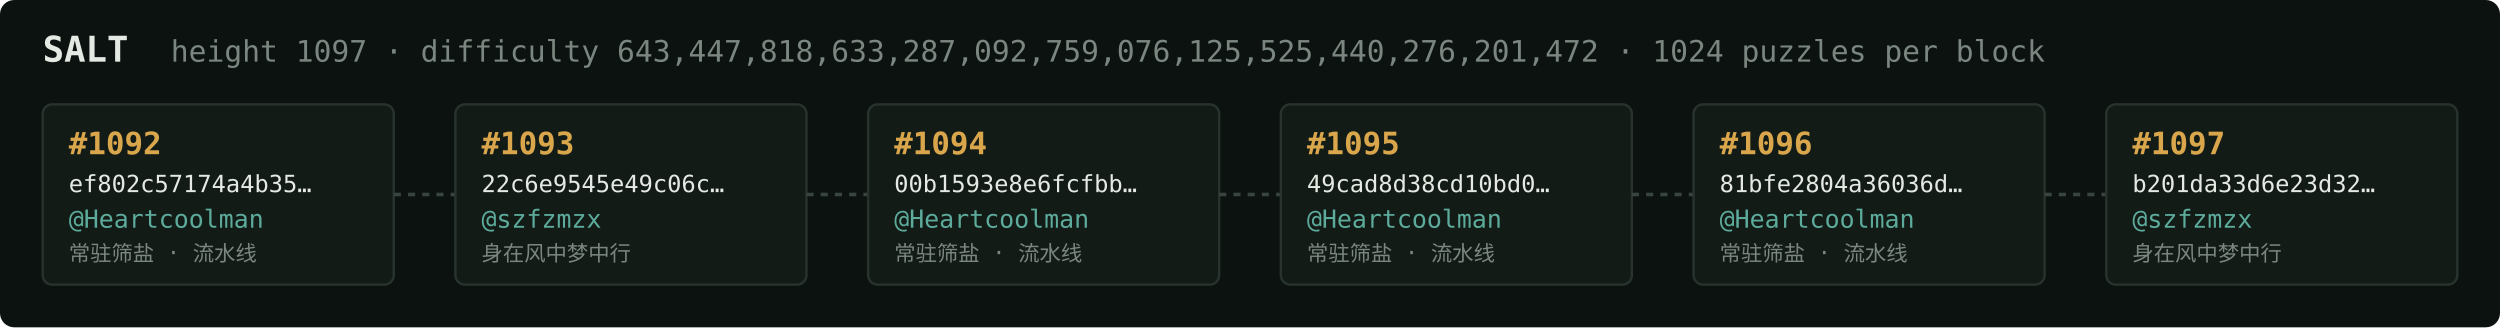
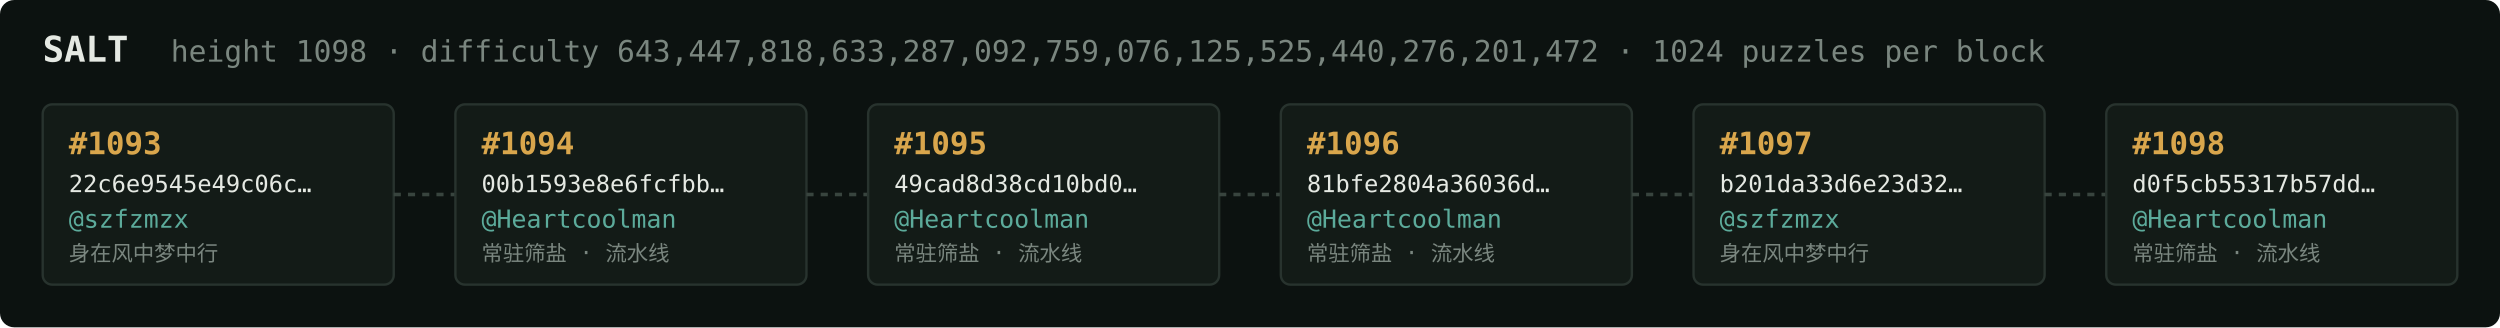
<svg xmlns="http://www.w3.org/2000/svg" width="1054" height="138" viewBox="0 0 1054 138" font-family="ui-monospace,SFMono-Regular,Menlo,monospace">
  <rect fill="#0c1210" width="1054" height="138" rx="6" />
  <text x="18" y="26" fill="#e5e9e3" font-size="15" font-weight="700">SALT</text>
-   <text x="72" y="26" fill="#7a867f" font-size="12.5">height 1097 · difficulty 643,447,818,633,287,092,759,076,125,525,440,276,201,472 · 1024 puzzles per block</text>
+   <text x="72" y="26" fill="#7a867f" font-size="12.5">height 1098 · difficulty 643,447,818,633,287,092,759,076,125,525,440,276,201,472 · 1024 puzzles per block</text>
  <rect x="18" y="44" width="148" height="76" rx="4" fill="#131b17" stroke="#28332e" stroke-width="1" />
-   <text x="29" y="65" fill="#d9a64c" font-size="13" font-weight="700">#1092</text>
-   <text x="29" y="81" fill="#e5e9e3" font-size="10">ef802c57174a4b35…</text>
-   <text x="29" y="96" fill="#5cab9b" font-size="10.5">@Heartcoolman</text>
-   <text x="29" y="110" fill="#7a867f" font-size="9">常驻筛盐 · 流水线</text>
+   <text x="29" y="65" fill="#d9a64c" font-size="13" font-weight="700">#1093</text>
+   <text x="29" y="81" fill="#e5e9e3" font-size="10">22c6e9545e49c06c…</text>
+   <text x="29" y="96" fill="#5cab9b" font-size="10.5">@szfzmzx</text>
+   <text x="29" y="110" fill="#7a867f" font-size="9">身在风中梦中行</text>
  <line x1="166" y1="82.0" x2="192" y2="82.0" stroke="#38443e" stroke-width="1.5" stroke-dasharray="3 3" />
  <rect x="192" y="44" width="148" height="76" rx="4" fill="#131b17" stroke="#28332e" stroke-width="1" />
-   <text x="203" y="65" fill="#d9a64c" font-size="13" font-weight="700">#1093</text>
-   <text x="203" y="81" fill="#e5e9e3" font-size="10">22c6e9545e49c06c…</text>
-   <text x="203" y="96" fill="#5cab9b" font-size="10.5">@szfzmzx</text>
-   <text x="203" y="110" fill="#7a867f" font-size="9">身在风中梦中行</text>
+   <text x="203" y="65" fill="#d9a64c" font-size="13" font-weight="700">#1094</text>
+   <text x="203" y="81" fill="#e5e9e3" font-size="10">00b1593e8e6fcfbb…</text>
+   <text x="203" y="96" fill="#5cab9b" font-size="10.5">@Heartcoolman</text>
+   <text x="203" y="110" fill="#7a867f" font-size="9">常驻筛盐 · 流水线</text>
  <line x1="340" y1="82.0" x2="366" y2="82.0" stroke="#38443e" stroke-width="1.5" stroke-dasharray="3 3" />
  <rect x="366" y="44" width="148" height="76" rx="4" fill="#131b17" stroke="#28332e" stroke-width="1" />
-   <text x="377" y="65" fill="#d9a64c" font-size="13" font-weight="700">#1094</text>
-   <text x="377" y="81" fill="#e5e9e3" font-size="10">00b1593e8e6fcfbb…</text>
+   <text x="377" y="65" fill="#d9a64c" font-size="13" font-weight="700">#1095</text>
+   <text x="377" y="81" fill="#e5e9e3" font-size="10">49cad8d38cd10bd0…</text>
  <text x="377" y="96" fill="#5cab9b" font-size="10.5">@Heartcoolman</text>
  <text x="377" y="110" fill="#7a867f" font-size="9">常驻筛盐 · 流水线</text>
  <line x1="514" y1="82.0" x2="540" y2="82.0" stroke="#38443e" stroke-width="1.5" stroke-dasharray="3 3" />
  <rect x="540" y="44" width="148" height="76" rx="4" fill="#131b17" stroke="#28332e" stroke-width="1" />
-   <text x="551" y="65" fill="#d9a64c" font-size="13" font-weight="700">#1095</text>
-   <text x="551" y="81" fill="#e5e9e3" font-size="10">49cad8d38cd10bd0…</text>
+   <text x="551" y="65" fill="#d9a64c" font-size="13" font-weight="700">#1096</text>
+   <text x="551" y="81" fill="#e5e9e3" font-size="10">81bfe2804a36036d…</text>
  <text x="551" y="96" fill="#5cab9b" font-size="10.5">@Heartcoolman</text>
  <text x="551" y="110" fill="#7a867f" font-size="9">常驻筛盐 · 流水线</text>
  <line x1="688" y1="82.0" x2="714" y2="82.0" stroke="#38443e" stroke-width="1.5" stroke-dasharray="3 3" />
  <rect x="714" y="44" width="148" height="76" rx="4" fill="#131b17" stroke="#28332e" stroke-width="1" />
-   <text x="725" y="65" fill="#d9a64c" font-size="13" font-weight="700">#1096</text>
-   <text x="725" y="81" fill="#e5e9e3" font-size="10">81bfe2804a36036d…</text>
-   <text x="725" y="96" fill="#5cab9b" font-size="10.5">@Heartcoolman</text>
-   <text x="725" y="110" fill="#7a867f" font-size="9">常驻筛盐 · 流水线</text>
+   <text x="725" y="65" fill="#d9a64c" font-size="13" font-weight="700">#1097</text>
+   <text x="725" y="81" fill="#e5e9e3" font-size="10">b201da33d6e23d32…</text>
+   <text x="725" y="96" fill="#5cab9b" font-size="10.5">@szfzmzx</text>
+   <text x="725" y="110" fill="#7a867f" font-size="9">身在风中梦中行</text>
  <line x1="862" y1="82.0" x2="888" y2="82.0" stroke="#38443e" stroke-width="1.5" stroke-dasharray="3 3" />
  <rect x="888" y="44" width="148" height="76" rx="4" fill="#131b17" stroke="#28332e" stroke-width="1" />
-   <text x="899" y="65" fill="#d9a64c" font-size="13" font-weight="700">#1097</text>
-   <text x="899" y="81" fill="#e5e9e3" font-size="10">b201da33d6e23d32…</text>
-   <text x="899" y="96" fill="#5cab9b" font-size="10.5">@szfzmzx</text>
-   <text x="899" y="110" fill="#7a867f" font-size="9">身在风中梦中行</text>
+   <text x="899" y="65" fill="#d9a64c" font-size="13" font-weight="700">#1098</text>
+   <text x="899" y="81" fill="#e5e9e3" font-size="10">d0f5cb55317b57dd…</text>
+   <text x="899" y="96" fill="#5cab9b" font-size="10.5">@Heartcoolman</text>
+   <text x="899" y="110" fill="#7a867f" font-size="9">常驻筛盐 · 流水线</text>
</svg>
